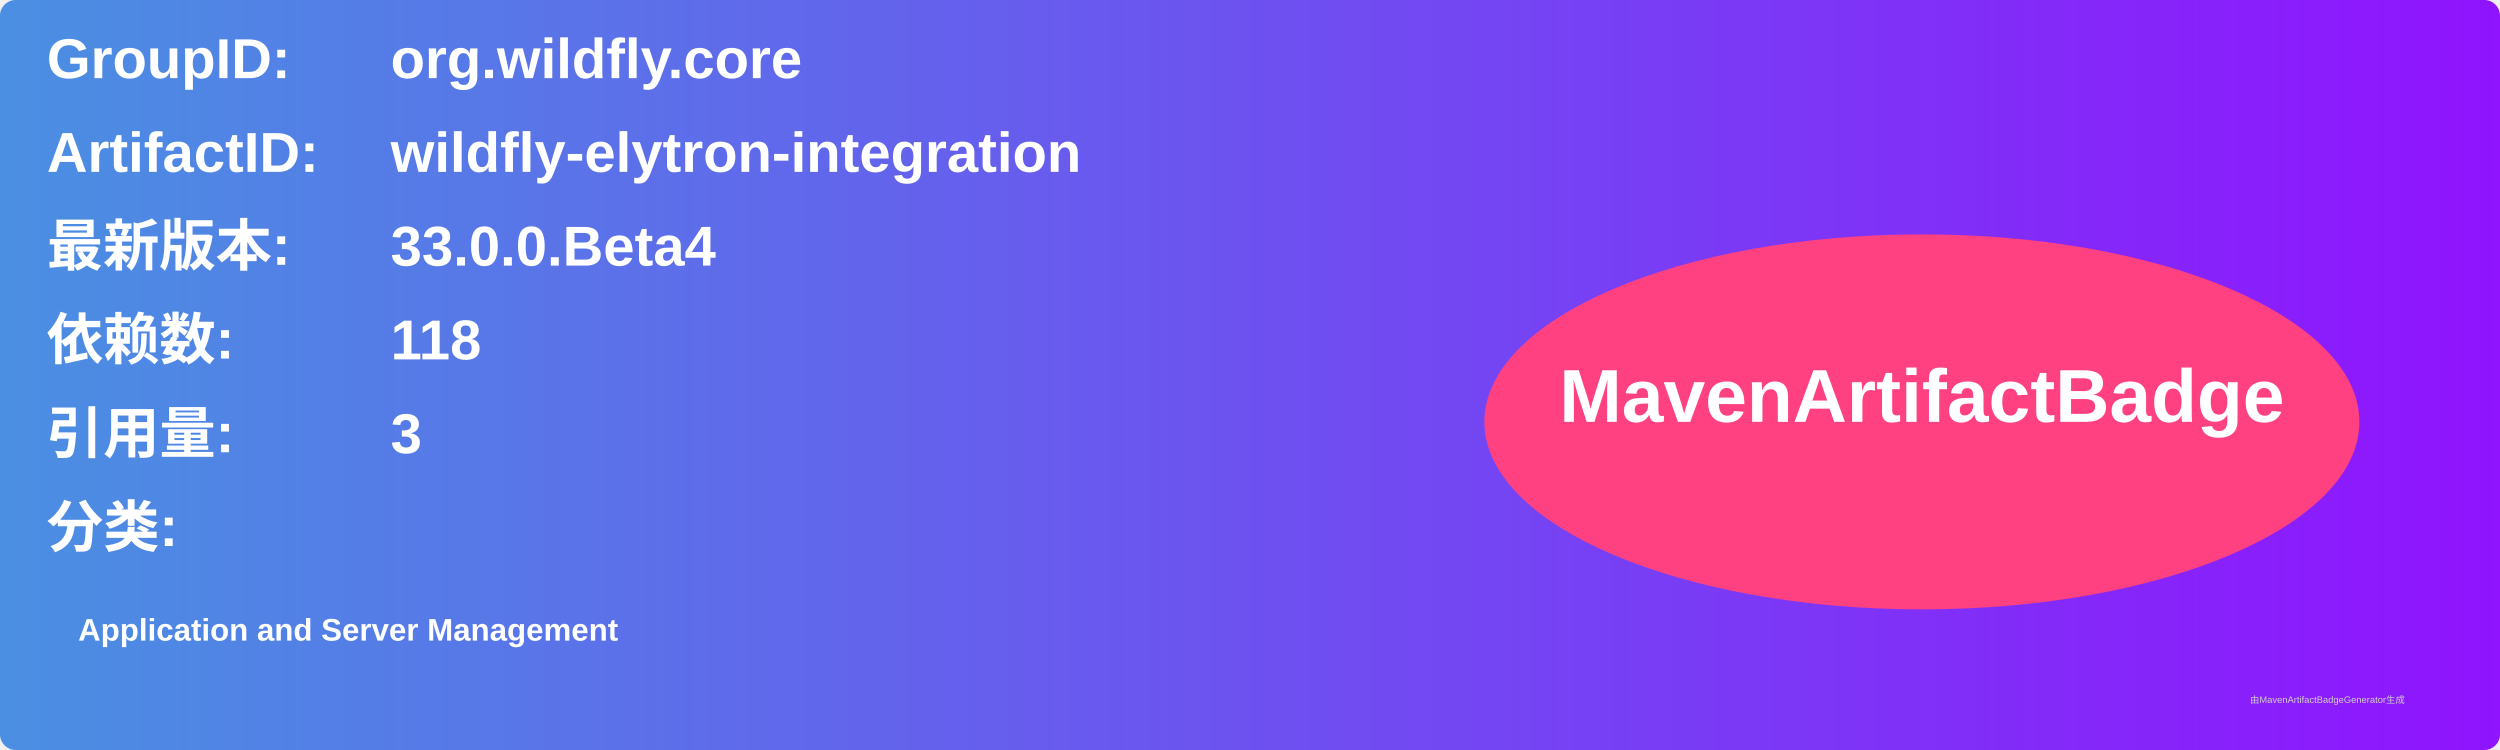
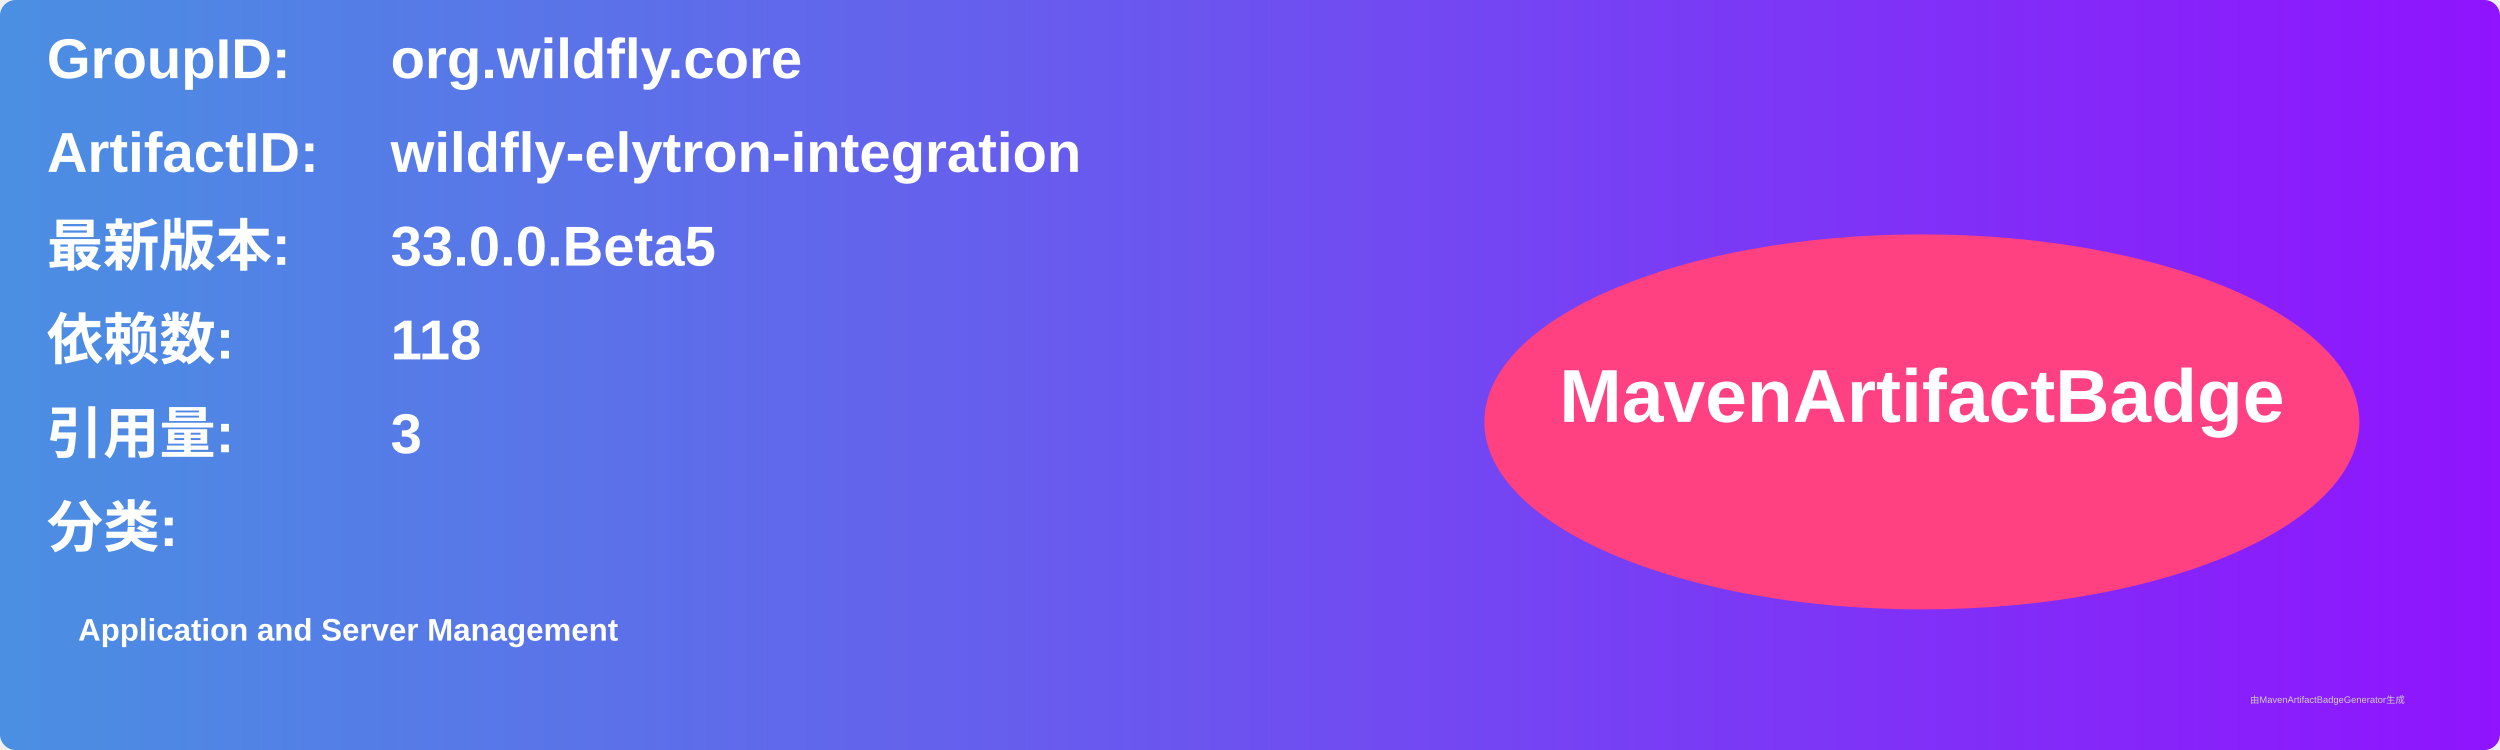
<svg xmlns="http://www.w3.org/2000/svg" width="800" height="240" viewBox="0 0 800 240">
  <linearGradient id="grad" x1="0%" y1="0%" x2="100%" y2="0%">
    <stop offset="0%" stop-color="#4a90e2" />
    <stop offset="100%" stop-color="#9013fe" />
  </linearGradient>
  <rect width="100%" height="100%" rx="5" ry="5" fill="url(#grad)" />
  <g transform="translate(15, 15)">
    <text x="0" y="10" font-family="Arial" font-size="18" fill="white" font-weight="bold" width="260">GroupID:</text>
    <text x="110" y="10" font-family="Arial" font-size="18" fill="white" font-weight="bold" width="460">org.wildfly.core</text>
    <text x="0" y="40" font-family="Arial" font-size="18" fill="white" font-weight="bold" width="260">ArtifactID:</text>
    <text x="110" y="40" font-family="Arial" font-size="18" fill="white" font-weight="bold" width="460">wildfly-elytron-integration</text>
    <text x="0" y="70" font-family="Arial" font-size="18" fill="white" font-weight="bold">最新版本:</text>
    <text x="110" y="70" font-family="Arial" font-size="18" fill="white" font-weight="bold">
-       <tspan font-weight="bold">33.0.0.Beta4</tspan>
+       <tspan font-weight="bold">33.0.0.Beta5</tspan>
    </text>
    <text x="0" y="100" font-family="Arial" font-size="18" fill="white" font-weight="bold">依赖数: </text>
    <text x="110" y="100" font-family="Arial" font-size="18" fill="white">
      <tspan font-weight="bold">118</tspan>
    </text>
    <text x="0" y="130" font-family="Arial" font-size="18" fill="white" font-weight="bold">引用量: </text>
    <text x="110" y="130" font-family="Arial" font-size="18" fill="white">
      <tspan font-weight="bold">3</tspan>
    </text>
    <text x="0" y="160" font-family="Arial" font-size="18" fill="white" font-weight="bold">分类:</text>
    <text x="10" y="190" font-family="Arial" font-size="10" fill="white">
      <tspan font-weight="bold">Application and Server Management</tspan>
    </text>
    <ellipse cx="600" cy="120" rx="140" ry="60" fill="#ff4081" />
    <text x="600" y="120" text-anchor="middle" font-family="Arial" font-size="24" fill="white" font-weight="bold">MavenArtifactBadge</text>
  </g>
  <text x="720" y="225" font-family="Arial" font-size="3" fill="#d0d0d0">由MavenArtifactBadgeGenerator生成</text>
</svg>
